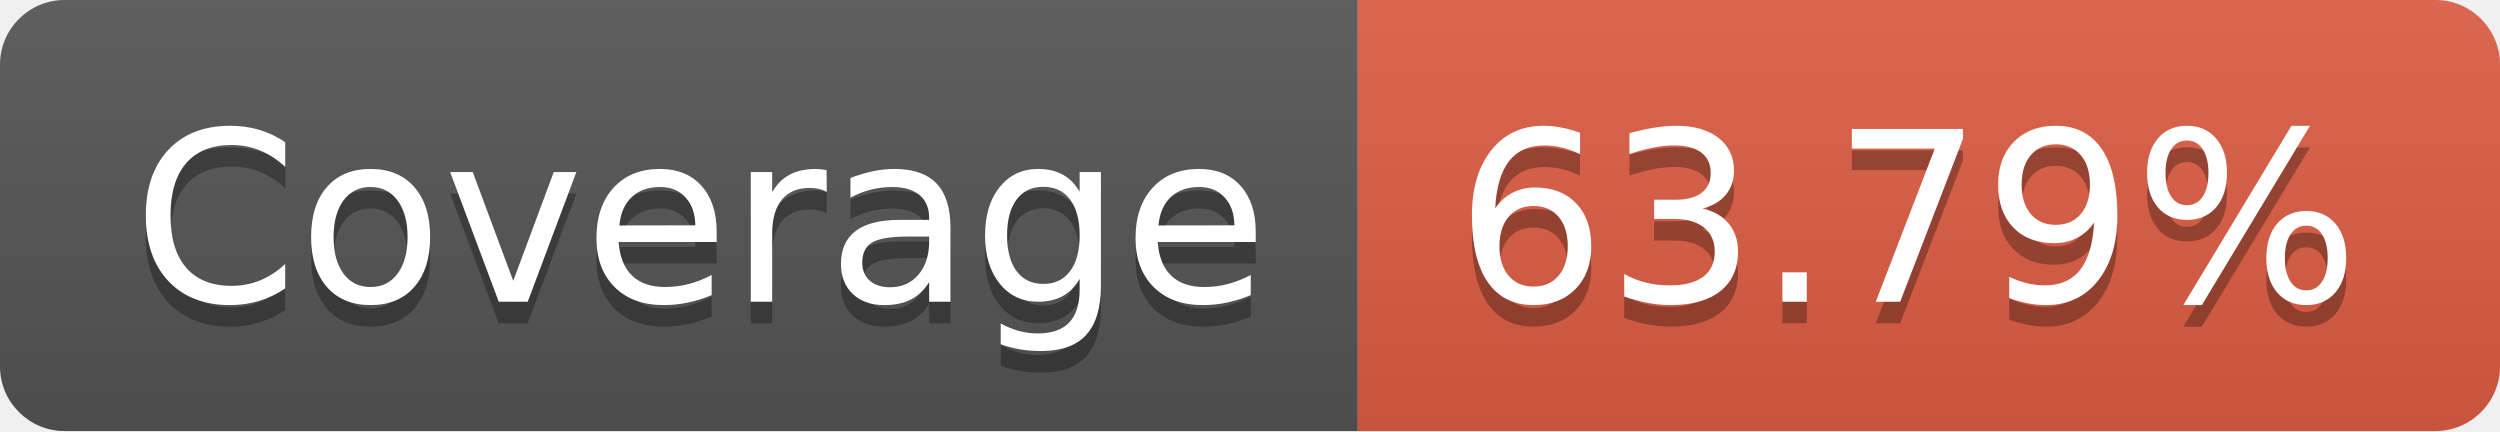
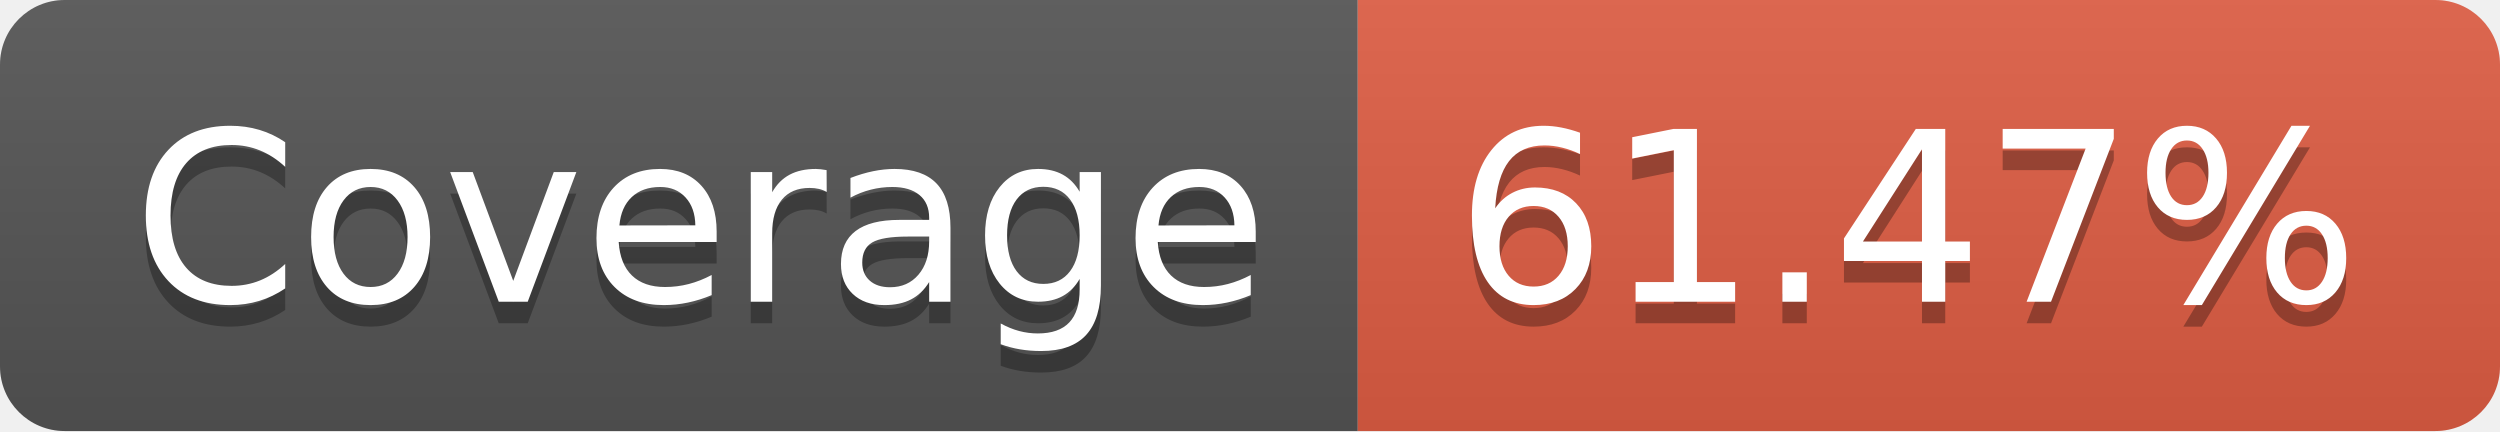
- <svg xmlns="http://www.w3.org/2000/svg" width="116" height="20" role="img" aria-label="Coverage: 63.79%">
+ <svg xmlns="http://www.w3.org/2000/svg" width="116" height="20" role="img" aria-label="Coverage: 61.47%">
  <linearGradient id="s" x2="0" y2="100%">
    <stop offset="0" stop-color="#bbb" stop-opacity=".1" />
    <stop offset="1" stop-opacity=".1" />
  </linearGradient>
  <clipPath id="r">
    <rect width="116" height="20" rx="3" fill="#fff" />
  </clipPath>
  <g clip-path="url(#r)">
    <rect width="63" height="20" fill="#555" />
    <rect x="63" width="53" height="20" fill="#e05d44" />
    <rect width="116" height="20" fill="url(#s)" />
  </g>
  <g fill="#fff" text-anchor="middle" font-family="Verdana,Geneva,DejaVu Sans,sans-serif" text-rendering="geometricPrecision" font-size="110">
    <text aria-hidden="true" x="325" y="150" fill="#010101" fill-opacity=".3" transform="scale(.1)" textLength="530">Coverage</text>
    <text x="325" y="140" transform="scale(.1)" fill="#fff" textLength="530">Coverage</text>
-     <text aria-hidden="true" x="885" y="150" fill="#010101" fill-opacity=".3" transform="scale(.1)" textLength="430">63.79%</text>
-     <text x="885" y="140" transform="scale(.1)" fill="#fff" textLength="430">63.79%</text>
+     <text aria-hidden="true" x="885" y="150" fill="#010101" fill-opacity=".3" transform="scale(.1)" textLength="430">61.47%</text>
+     <text x="885" y="140" transform="scale(.1)" fill="#fff" textLength="430">61.47%</text>
  </g>
</svg>
